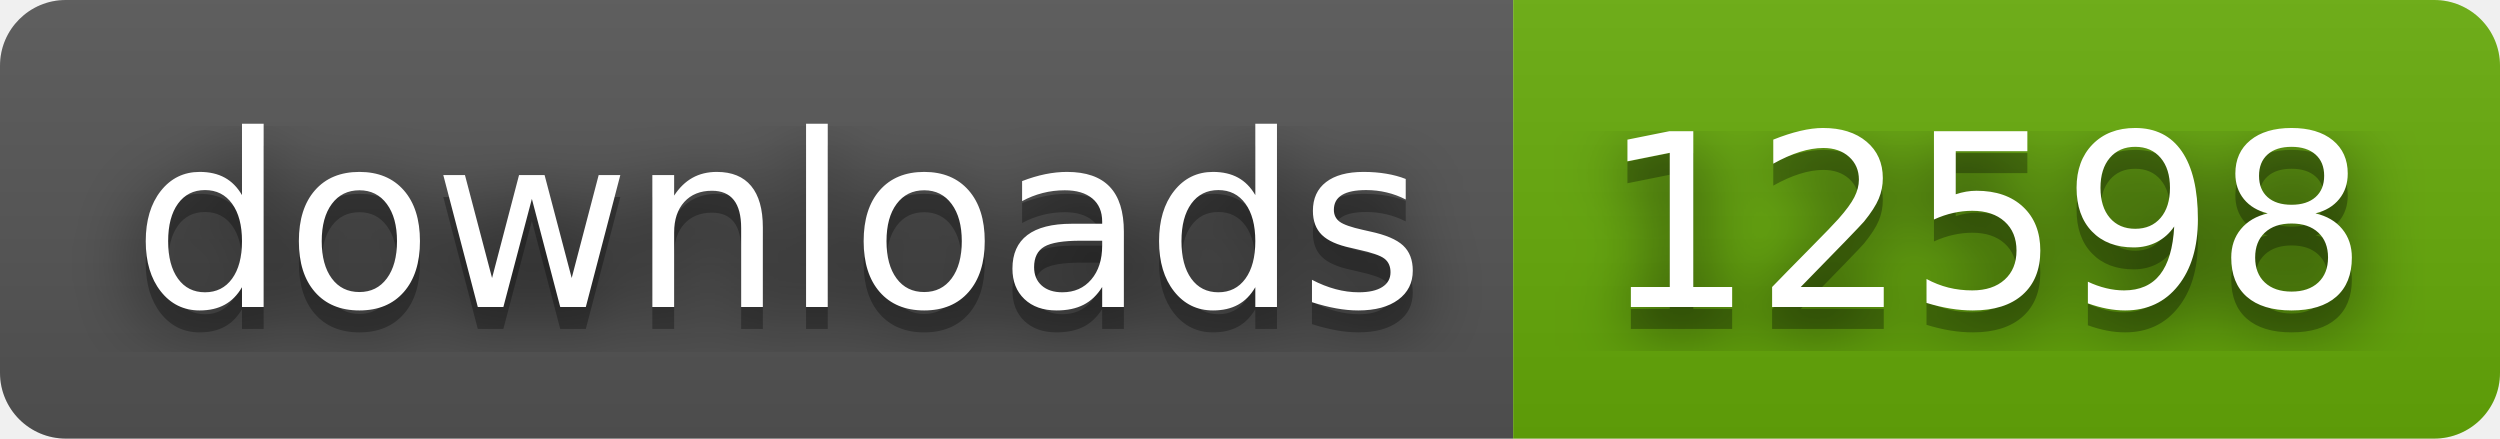
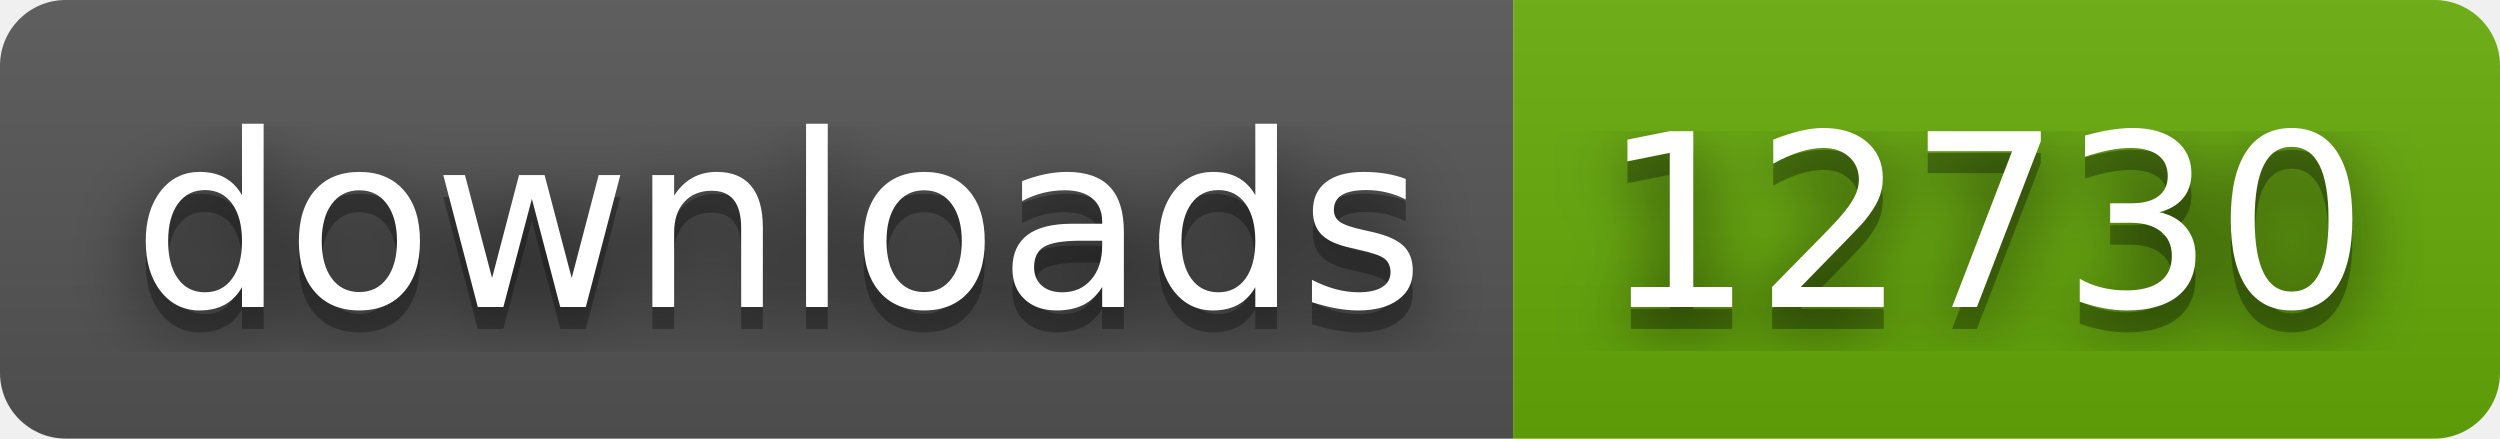
- <svg xmlns="http://www.w3.org/2000/svg" width="114" height="20" role="img" aria-label="downloads: 12598">
+ <svg xmlns="http://www.w3.org/2000/svg" width="114" height="20" role="img" aria-label="downloads: 12730">
  <filter id="blur">
    <feGaussianBlur stdDeviation="16" />
  </filter>
  <linearGradient id="s" x2="0" y2="100%">
    <stop offset="0" stop-color="#bbb" stop-opacity=".1" />
    <stop offset="1" stop-opacity=".1" />
  </linearGradient>
  <clipPath id="r">
    <rect width="114" height="20" rx="3" />
  </clipPath>
  <g clip-path="url(#r)">
    <rect width="69" height="20" fill="#555" />
    <rect x="69" width="45" height="20" fill="#67ac09" />
    <rect width="114" height="20" fill="url(#s)" />
  </g>
  <g fill="#fff" text-anchor="middle" font-family="Verdana,Geneva,DejaVu Sans,sans-serif" text-rendering="geometricPrecision" font-size="110">
    <g transform="scale(.1)">
      <g aria-hidden="true" fill="#010101">
        <text x="355" y="150" fill-opacity=".8" filter="url(#blur)" textLength="590">downloads</text>
        <text x="355" y="150" fill-opacity=".3" textLength="590">downloads</text>
      </g>
      <text x="355" y="140" textLength="590">downloads</text>
    </g>
    <g transform="scale(.1)">
      <g aria-hidden="true" fill="#010101">
-         <text x="905" y="150" fill-opacity=".8" filter="url(#blur)" textLength="350">12598</text>
-         <text x="905" y="150" fill-opacity=".3" textLength="350">12598</text>
+         <text x="905" y="150" fill-opacity=".8" filter="url(#blur)" textLength="350">12730</text>
+         <text x="905" y="150" fill-opacity=".3" textLength="350">12730</text>
      </g>
-       <text x="905" y="140" textLength="350">12598</text>
+       <text x="905" y="140" textLength="350">12730</text>
    </g>
  </g>
</svg>
